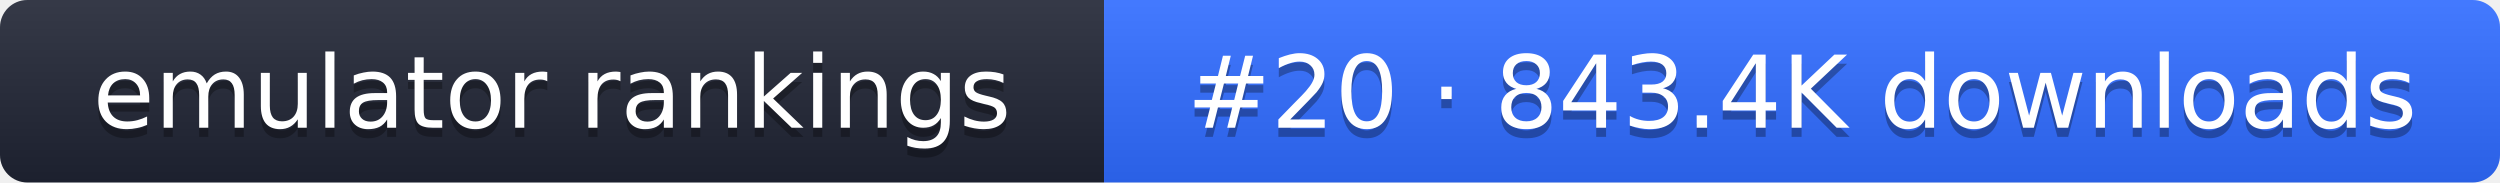
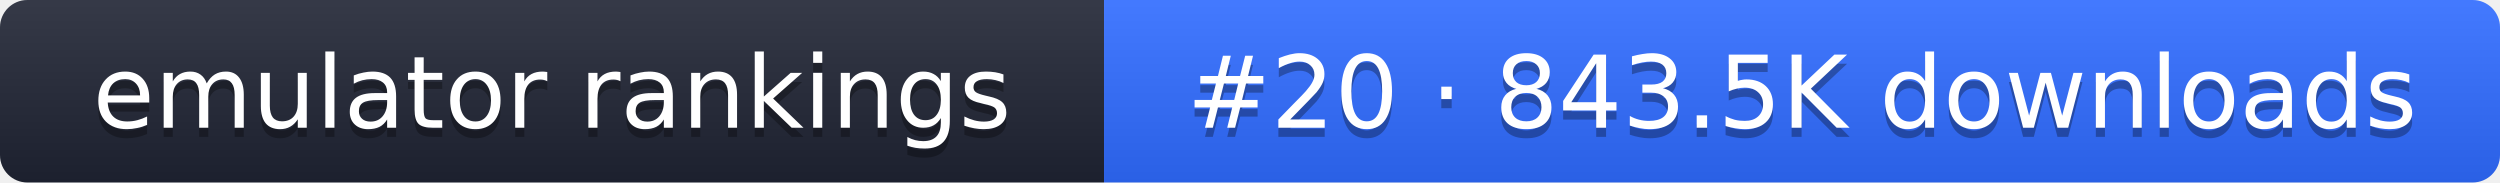
- <svg xmlns="http://www.w3.org/2000/svg" width="274" height="20" role="img" aria-label="emulator rankings: #20 · 843.4K downloads">
+ <svg xmlns="http://www.w3.org/2000/svg" width="274" height="20" role="img" aria-label="emulator rankings: #20 · 843.5K downloads">
  <linearGradient id="g" x2="0" y2="100%">
    <stop offset="0" stop-color="#fff" stop-opacity=".1" />
    <stop offset="1" stop-opacity=".1" />
  </linearGradient>
  <clipPath id="r">
    <rect width="274" height="20" rx="3" fill="#fff" />
  </clipPath>
  <g clip-path="url(#r)">
    <rect width="121" height="20" fill="#1f2433" />
    <rect x="121" width="153" height="20" fill="#2f6bff" />
    <rect width="274" height="20" fill="url(#g)" />
  </g>
  <g fill="#fff" text-anchor="middle" font-family="Verdana,DejaVu Sans,sans-serif" font-size="11">
    <text x="60.5" y="15" fill="#010101" fill-opacity=".3">emulator rankings</text>
    <text x="60.5" y="14">emulator rankings</text>
-     <text x="197.5" y="15" fill="#010101" fill-opacity=".3">#20 · 843.4K downloads</text>
-     <text x="197.5" y="14">#20 · 843.4K downloads</text>
+     <text x="197.5" y="15" fill="#010101" fill-opacity=".3">#20 · 843.5K downloads</text>
+     <text x="197.5" y="14">#20 · 843.5K downloads</text>
  </g>
</svg>
